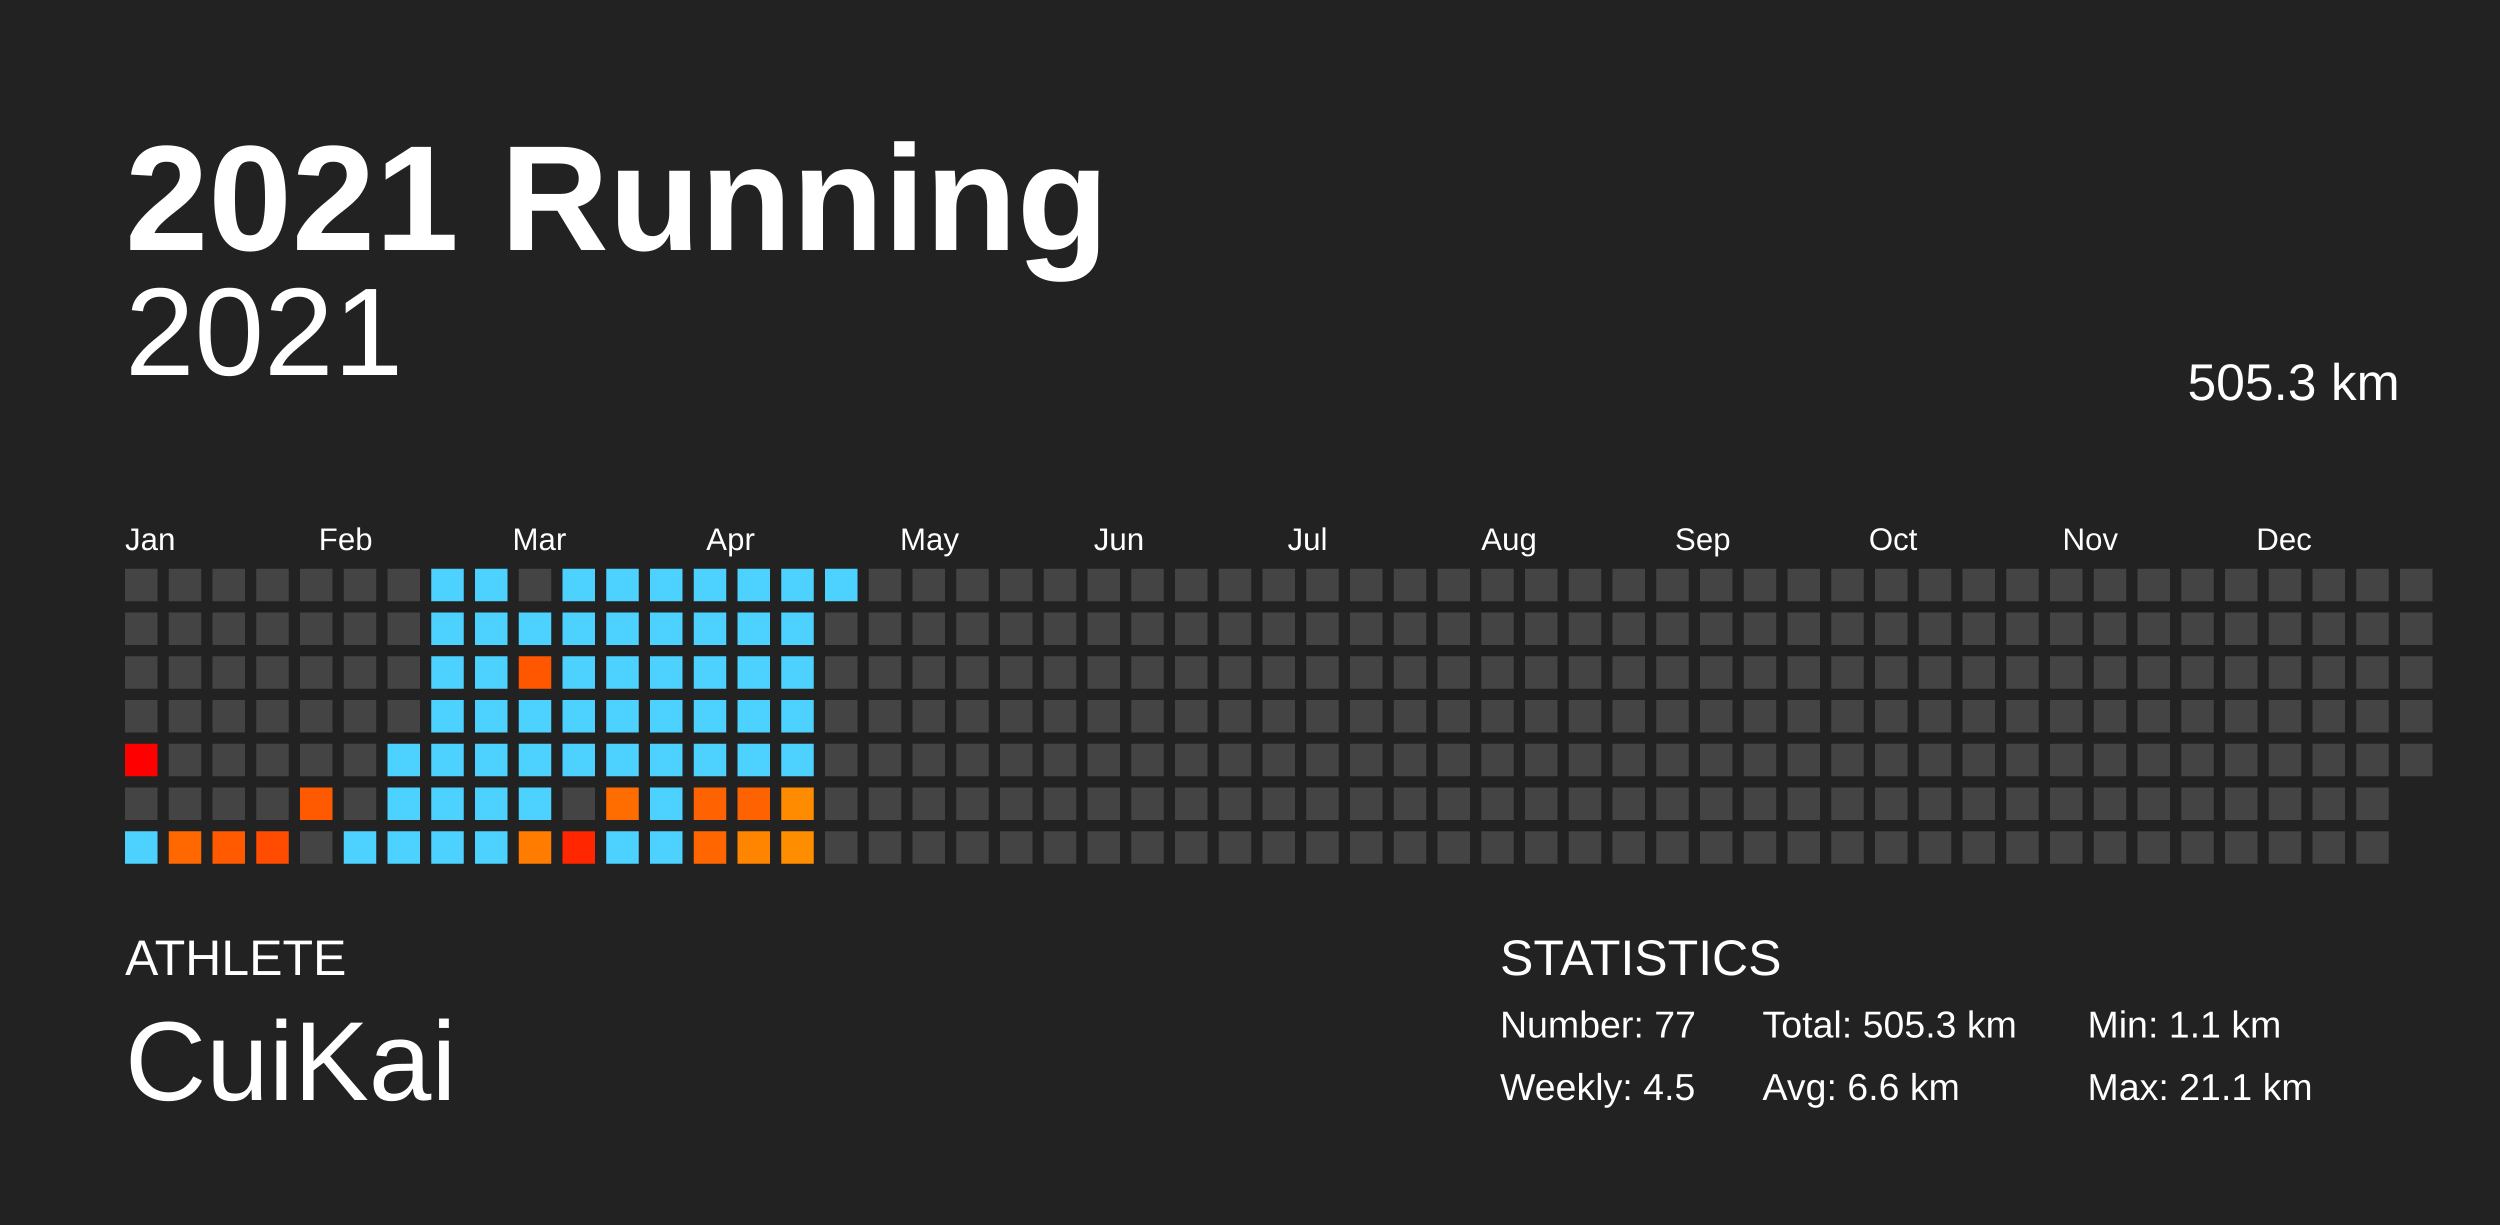
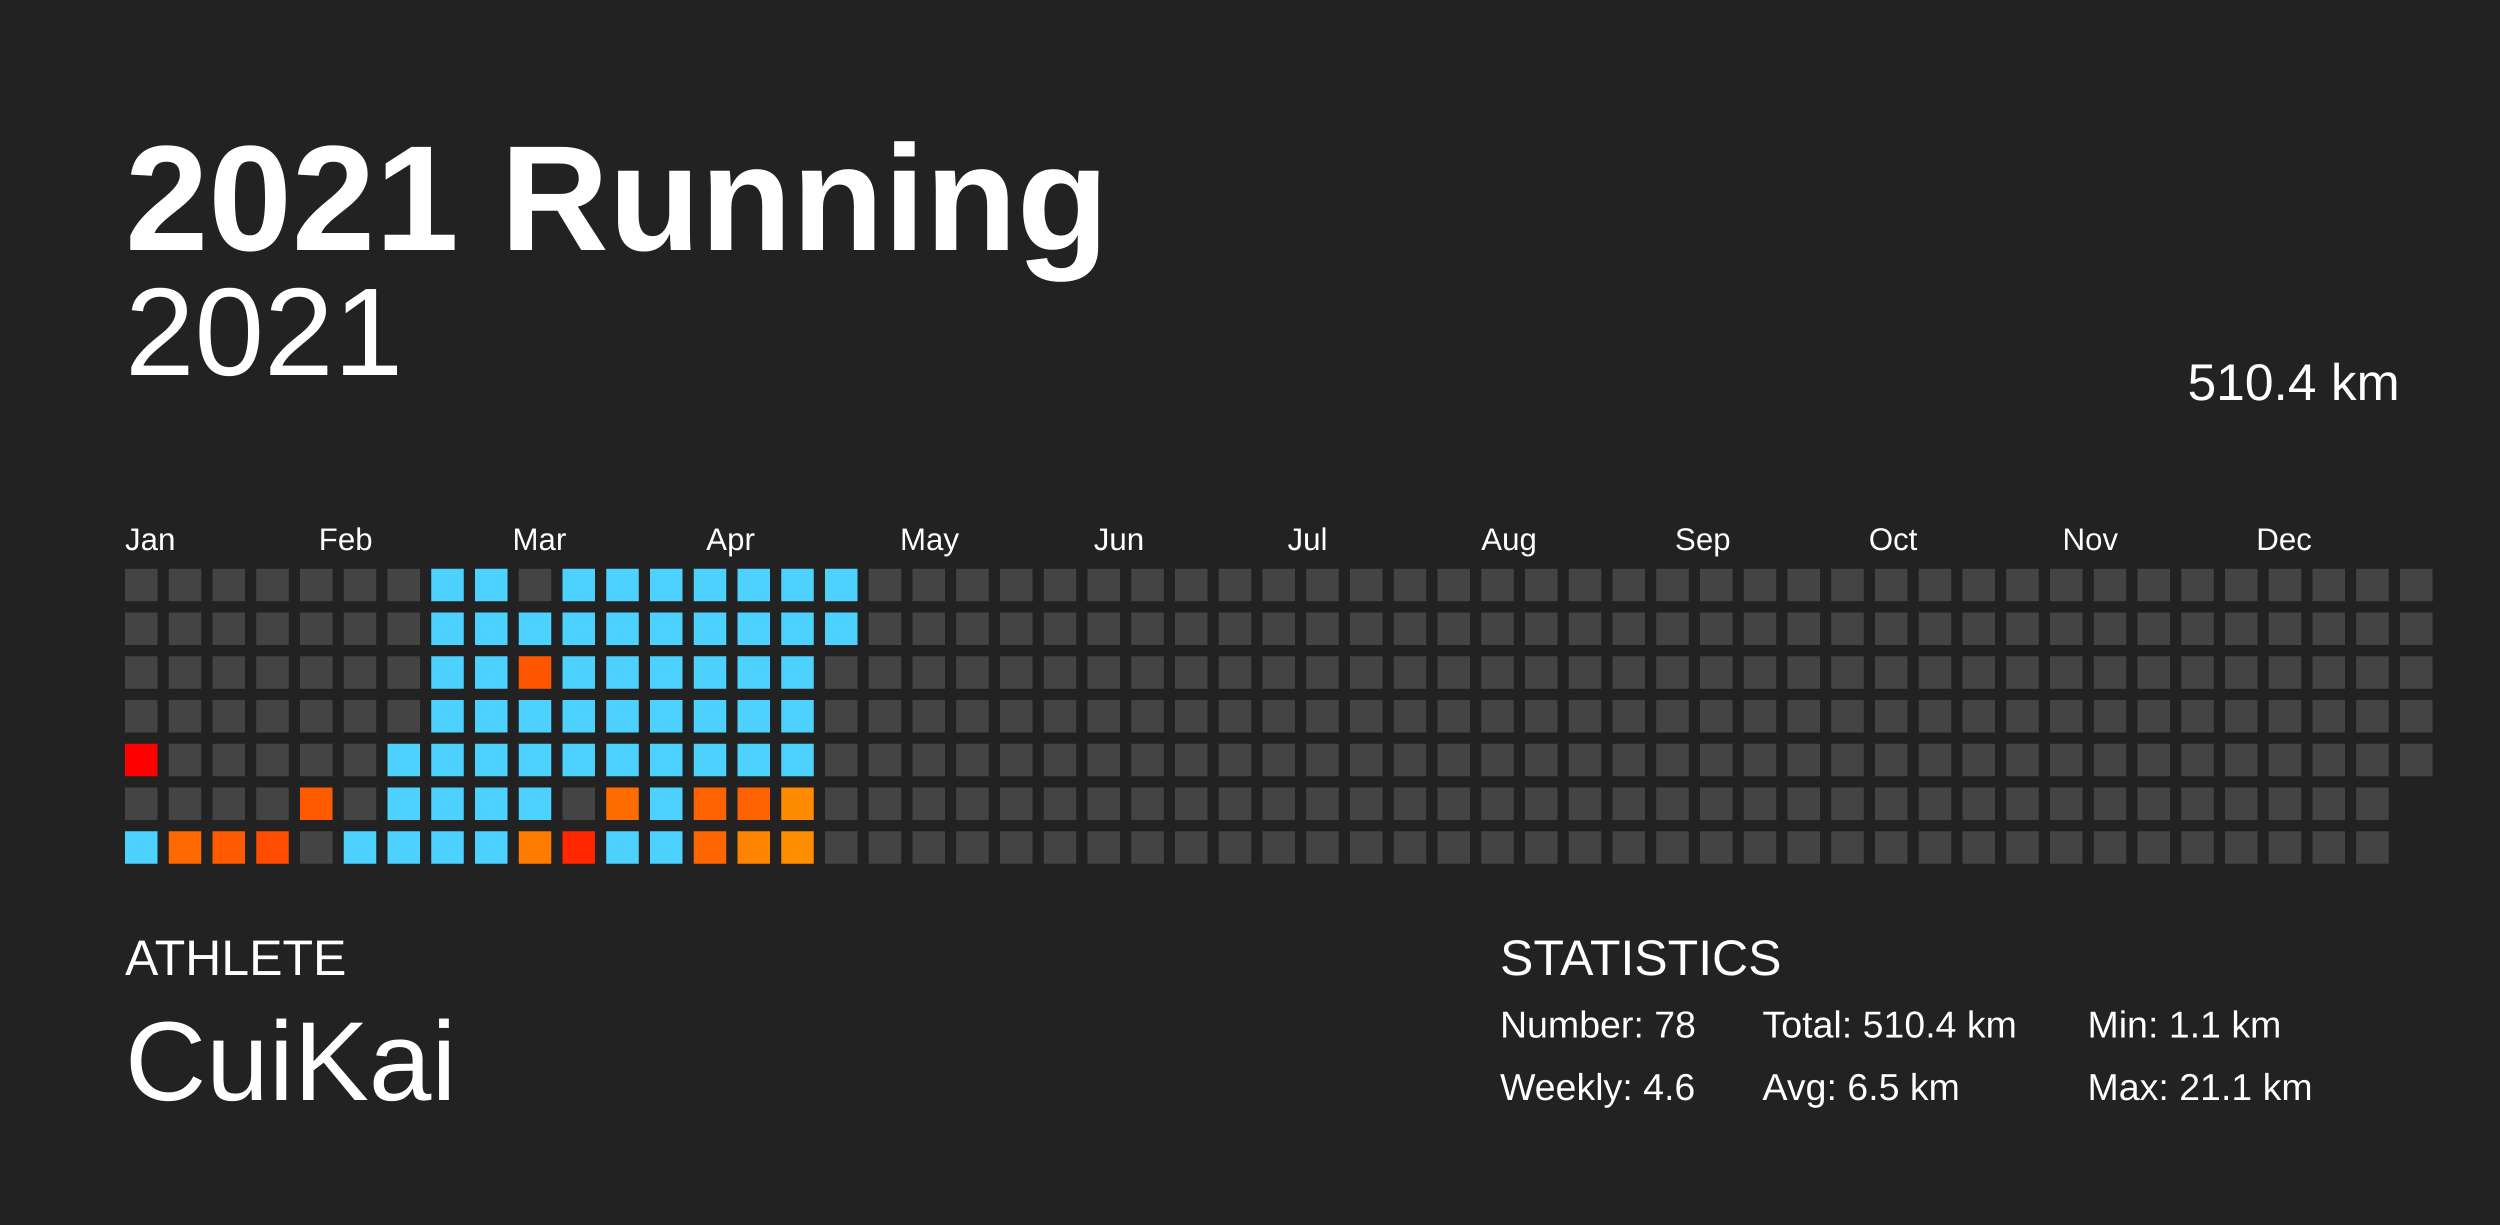
<svg xmlns="http://www.w3.org/2000/svg" baseProfile="full" height="98mm" version="1.1" viewBox="0,0,200,98" width="200mm">
  <defs />
  <rect fill="#222222" height="98" width="200" x="0" y="0" />
  <text fill="#FFFFFF" style="font-size:12px; font-family:Arial; font-weight:bold;" x="10" y="20">2021 Running</text>
  <text fill="#FFFFFF" style="font-size:4px; font-family:Arial" x="10" y="78">ATHLETE</text>
  <text fill="#FFFFFF" style="font-size:9px; font-family:Arial" x="10" y="88">CuiKai</text>
  <text fill="#FFFFFF" style="font-size:4px; font-family:Arial" x="120" y="78">STATISTICS</text>
-   <text fill="#FFFFFF" style="font-size:3px; font-family:Arial" x="120" y="83">Number: 77</text>
-   <text fill="#FFFFFF" style="font-size:3px; font-family:Arial" x="120" y="88">Weekly: 4.5</text>
-   <text fill="#FFFFFF" style="font-size:3px; font-family:Arial" x="141" y="83">Total: 505.3 km</text>
-   <text fill="#FFFFFF" style="font-size:3px; font-family:Arial" x="141" y="88">Avg: 6.6 km</text>
+   <text fill="#FFFFFF" style="font-size:3px; font-family:Arial" x="120" y="83">Number: 78</text>
+   <text fill="#FFFFFF" style="font-size:3px; font-family:Arial" x="120" y="88">Weekly: 4.6</text>
+   <text fill="#FFFFFF" style="font-size:3px; font-family:Arial" x="141" y="83">Total: 510.4 km</text>
+   <text fill="#FFFFFF" style="font-size:3px; font-family:Arial" x="141" y="88">Avg: 6.5 km</text>
  <text fill="#FFFFFF" style="font-size:3px; font-family:Arial" x="167" y="83">Min: 1.1 km</text>
  <text fill="#FFFFFF" style="font-size:3px; font-family:Arial" x="167" y="88">Max: 21.1 km</text>
  <text alignment-baseline="hanging" fill="#FFFFFF" style="font-size:10.0px; font-family:Arial;" x="10" y="30">2021</text>
-   <text alignment-baseline="hanging" fill="#FFFFFF" style="font-size:4.125px; font-family:Arial;" x="175" y="32">505.3 km</text>
+   <text alignment-baseline="hanging" fill="#FFFFFF" style="font-size:4.125px; font-family:Arial;" x="175" y="32">510.4 km</text>
  <text fill="#FFFFFF" style="font-size:2.5px; font-family:Arial" x="10.0" y="44">Jan</text>
  <text fill="#FFFFFF" style="font-size:2.5px; font-family:Arial" x="25.5" y="44">Feb</text>
  <text fill="#FFFFFF" style="font-size:2.5px; font-family:Arial" x="41.0" y="44">Mar</text>
  <text fill="#FFFFFF" style="font-size:2.5px; font-family:Arial" x="56.5" y="44">Apr</text>
  <text fill="#FFFFFF" style="font-size:2.5px; font-family:Arial" x="72.0" y="44">May</text>
  <text fill="#FFFFFF" style="font-size:2.5px; font-family:Arial" x="87.5" y="44">Jun</text>
  <text fill="#FFFFFF" style="font-size:2.5px; font-family:Arial" x="103.0" y="44">Jul</text>
  <text fill="#FFFFFF" style="font-size:2.5px; font-family:Arial" x="118.5" y="44">Aug</text>
  <text fill="#FFFFFF" style="font-size:2.5px; font-family:Arial" x="134.0" y="44">Sep</text>
  <text fill="#FFFFFF" style="font-size:2.5px; font-family:Arial" x="149.5" y="44">Oct</text>
  <text fill="#FFFFFF" style="font-size:2.5px; font-family:Arial" x="165.0" y="44">Nov</text>
  <text fill="#FFFFFF" style="font-size:2.5px; font-family:Arial" x="180.5" y="44">Dec</text>
  <rect fill="#444444" height="2.6" width="2.6" x="10.0" y="45.5" />
  <rect fill="#444444" height="2.6" width="2.6" x="10.0" y="49.0" />
  <rect fill="#444444" height="2.6" width="2.6" x="10.0" y="52.5" />
  <rect fill="#444444" height="2.6" width="2.6" x="10.0" y="56.0" />
  <rect fill="red" height="2.6" width="2.6" x="10.0" y="59.5" />
  <rect fill="#444444" height="2.6" width="2.6" x="10.0" y="63.0" />
  <rect fill="#4dd2ff" height="2.6" width="2.6" x="10.0" y="66.5" />
  <rect fill="#444444" height="2.6" width="2.6" x="13.5" y="45.5" />
  <rect fill="#444444" height="2.6" width="2.6" x="13.5" y="49.0" />
  <rect fill="#444444" height="2.6" width="2.6" x="13.5" y="52.5" />
  <rect fill="#444444" height="2.6" width="2.6" x="13.5" y="56.0" />
  <rect fill="#444444" height="2.6" width="2.6" x="13.5" y="59.5" />
  <rect fill="#444444" height="2.6" width="2.6" x="13.5" y="63.0" />
  <rect fill="#ff6700" height="2.6" width="2.6" x="13.5" y="66.5" />
  <rect fill="#444444" height="2.6" width="2.6" x="17.0" y="45.5" />
  <rect fill="#444444" height="2.6" width="2.6" x="17.0" y="49.0" />
  <rect fill="#444444" height="2.6" width="2.6" x="17.0" y="52.5" />
  <rect fill="#444444" height="2.6" width="2.6" x="17.0" y="56.0" />
  <rect fill="#444444" height="2.6" width="2.6" x="17.0" y="59.5" />
  <rect fill="#444444" height="2.6" width="2.6" x="17.0" y="63.0" />
  <rect fill="#ff5a00" height="2.6" width="2.6" x="17.0" y="66.5" />
  <rect fill="#444444" height="2.6" width="2.6" x="20.5" y="45.5" />
  <rect fill="#444444" height="2.6" width="2.6" x="20.5" y="49.0" />
  <rect fill="#444444" height="2.6" width="2.6" x="20.5" y="52.5" />
  <rect fill="#444444" height="2.6" width="2.6" x="20.5" y="56.0" />
  <rect fill="#444444" height="2.6" width="2.6" x="20.5" y="59.5" />
  <rect fill="#444444" height="2.6" width="2.6" x="20.5" y="63.0" />
  <rect fill="#ff4c00" height="2.6" width="2.6" x="20.5" y="66.5" />
  <rect fill="#444444" height="2.6" width="2.6" x="24.0" y="45.5" />
  <rect fill="#444444" height="2.6" width="2.6" x="24.0" y="49.0" />
  <rect fill="#444444" height="2.6" width="2.6" x="24.0" y="52.5" />
  <rect fill="#444444" height="2.6" width="2.6" x="24.0" y="56.0" />
  <rect fill="#444444" height="2.6" width="2.6" x="24.0" y="59.5" />
  <rect fill="#ff5a00" height="2.6" width="2.6" x="24.0" y="63.0" />
  <rect fill="#444444" height="2.6" width="2.6" x="24.0" y="66.5" />
  <rect fill="#444444" height="2.6" width="2.6" x="27.5" y="45.5" />
  <rect fill="#444444" height="2.6" width="2.6" x="27.5" y="49.0" />
  <rect fill="#444444" height="2.6" width="2.6" x="27.5" y="52.5" />
  <rect fill="#444444" height="2.6" width="2.6" x="27.5" y="56.0" />
  <rect fill="#444444" height="2.6" width="2.6" x="27.5" y="59.5" />
  <rect fill="#444444" height="2.6" width="2.6" x="27.5" y="63.0" />
  <rect fill="#4dd2ff" height="2.6" width="2.6" x="27.5" y="66.5" />
  <rect fill="#444444" height="2.6" width="2.6" x="31.0" y="45.5" />
  <rect fill="#444444" height="2.6" width="2.6" x="31.0" y="49.0" />
  <rect fill="#444444" height="2.6" width="2.6" x="31.0" y="52.5" />
  <rect fill="#444444" height="2.6" width="2.6" x="31.0" y="56.0" />
  <rect fill="#4dd2ff" height="2.6" width="2.6" x="31.0" y="59.5" />
  <rect fill="#4dd2ff" height="2.6" width="2.6" x="31.0" y="63.0" />
  <rect fill="#4dd2ff" height="2.6" width="2.6" x="31.0" y="66.5" />
  <rect fill="#4dd2ff" height="2.6" width="2.6" x="34.5" y="45.5" />
  <rect fill="#4dd2ff" height="2.6" width="2.6" x="34.5" y="49.0" />
  <rect fill="#4dd2ff" height="2.6" width="2.6" x="34.5" y="52.5" />
  <rect fill="#4dd2ff" height="2.6" width="2.6" x="34.5" y="56.0" />
  <rect fill="#4dd2ff" height="2.6" width="2.6" x="34.5" y="59.5" />
  <rect fill="#4dd2ff" height="2.6" width="2.6" x="34.5" y="63.0" />
  <rect fill="#4dd2ff" height="2.6" width="2.6" x="34.5" y="66.5" />
  <rect fill="#4dd2ff" height="2.6" width="2.6" x="38.0" y="45.5" />
  <rect fill="#4dd2ff" height="2.6" width="2.6" x="38.0" y="49.0" />
  <rect fill="#4dd2ff" height="2.6" width="2.6" x="38.0" y="52.5" />
  <rect fill="#4dd2ff" height="2.6" width="2.6" x="38.0" y="56.0" />
  <rect fill="#4dd2ff" height="2.6" width="2.6" x="38.0" y="59.5" />
  <rect fill="#4dd2ff" height="2.6" width="2.6" x="38.0" y="63.0" />
  <rect fill="#4dd2ff" height="2.6" width="2.6" x="38.0" y="66.5" />
  <rect fill="#444444" height="2.6" width="2.6" x="41.5" y="45.5" />
  <rect fill="#4dd2ff" height="2.6" width="2.6" x="41.5" y="49.0" />
  <rect fill="#ff5600" height="2.6" width="2.6" x="41.5" y="52.5" />
  <rect fill="#4dd2ff" height="2.6" width="2.6" x="41.5" y="56.0" />
  <rect fill="#4dd2ff" height="2.6" width="2.6" x="41.5" y="59.5" />
  <rect fill="#4dd2ff" height="2.6" width="2.6" x="41.5" y="63.0" />
  <rect fill="#ff7c00" height="2.6" width="2.6" x="41.5" y="66.5" />
  <rect fill="#4dd2ff" height="2.6" width="2.6" x="45.0" y="45.5" />
  <rect fill="#4dd2ff" height="2.6" width="2.6" x="45.0" y="49.0" />
  <rect fill="#4dd2ff" height="2.6" width="2.6" x="45.0" y="52.5" />
  <rect fill="#4dd2ff" height="2.6" width="2.6" x="45.0" y="56.0" />
  <rect fill="#4dd2ff" height="2.6" width="2.6" x="45.0" y="59.5" />
  <rect fill="#444444" height="2.6" width="2.6" x="45.0" y="63.0" />
  <rect fill="#ff2600" height="2.6" width="2.6" x="45.0" y="66.5" />
  <rect fill="#4dd2ff" height="2.6" width="2.6" x="48.5" y="45.5" />
  <rect fill="#4dd2ff" height="2.6" width="2.6" x="48.5" y="49.0" />
  <rect fill="#4dd2ff" height="2.6" width="2.6" x="48.5" y="52.5" />
  <rect fill="#4dd2ff" height="2.6" width="2.6" x="48.5" y="56.0" />
  <rect fill="#4dd2ff" height="2.6" width="2.6" x="48.5" y="59.5" />
  <rect fill="#ff6d00" height="2.6" width="2.6" x="48.5" y="63.0" />
  <rect fill="#4dd2ff" height="2.6" width="2.6" x="48.5" y="66.5" />
  <rect fill="#4dd2ff" height="2.6" width="2.6" x="52.0" y="45.5" />
  <rect fill="#4dd2ff" height="2.6" width="2.6" x="52.0" y="49.0" />
  <rect fill="#4dd2ff" height="2.6" width="2.6" x="52.0" y="52.5" />
  <rect fill="#4dd2ff" height="2.6" width="2.6" x="52.0" y="56.0" />
  <rect fill="#4dd2ff" height="2.6" width="2.6" x="52.0" y="59.5" />
  <rect fill="#4dd2ff" height="2.6" width="2.6" x="52.0" y="63.0" />
  <rect fill="#4dd2ff" height="2.6" width="2.6" x="52.0" y="66.5" />
  <rect fill="#4dd2ff" height="2.6" width="2.6" x="55.5" y="45.5" />
  <rect fill="#4dd2ff" height="2.6" width="2.6" x="55.5" y="49.0" />
  <rect fill="#4dd2ff" height="2.6" width="2.6" x="55.5" y="52.5" />
  <rect fill="#4dd2ff" height="2.6" width="2.6" x="55.5" y="56.0" />
  <rect fill="#4dd2ff" height="2.6" width="2.6" x="55.5" y="59.5" />
  <rect fill="#ff6200" height="2.6" width="2.6" x="55.5" y="63.0" />
  <rect fill="#ff6600" height="2.6" width="2.6" x="55.5" y="66.5" />
  <rect fill="#4dd2ff" height="2.6" width="2.6" x="59.0" y="45.5" />
  <rect fill="#4dd2ff" height="2.6" width="2.6" x="59.0" y="49.0" />
  <rect fill="#4dd2ff" height="2.6" width="2.6" x="59.0" y="52.5" />
  <rect fill="#4dd2ff" height="2.6" width="2.6" x="59.0" y="56.0" />
  <rect fill="#4dd2ff" height="2.6" width="2.6" x="59.0" y="59.5" />
  <rect fill="#ff6200" height="2.6" width="2.6" x="59.0" y="63.0" />
  <rect fill="#ff8500" height="2.6" width="2.6" x="59.0" y="66.5" />
  <rect fill="#4dd2ff" height="2.6" width="2.6" x="62.5" y="45.5" />
  <rect fill="#4dd2ff" height="2.6" width="2.6" x="62.5" y="49.0" />
  <rect fill="#4dd2ff" height="2.6" width="2.6" x="62.5" y="52.5" />
  <rect fill="#4dd2ff" height="2.6" width="2.6" x="62.5" y="56.0" />
  <rect fill="#4dd2ff" height="2.6" width="2.6" x="62.5" y="59.5" />
  <rect fill="#ff8c00" height="2.6" width="2.6" x="62.5" y="63.0" />
  <rect fill="#ff8d00" height="2.6" width="2.6" x="62.5" y="66.5" />
  <rect fill="#4dd2ff" height="2.6" width="2.6" x="66.0" y="45.5" />
-   <rect fill="#444444" height="2.6" width="2.6" x="66.0" y="49.0" />
+   <rect fill="#4dd2ff" height="2.6" width="2.6" x="66.0" y="49.0" />
  <rect fill="#444444" height="2.6" width="2.6" x="66.0" y="52.5" />
  <rect fill="#444444" height="2.6" width="2.6" x="66.0" y="56.0" />
  <rect fill="#444444" height="2.6" width="2.6" x="66.0" y="59.5" />
  <rect fill="#444444" height="2.6" width="2.6" x="66.0" y="63.0" />
  <rect fill="#444444" height="2.6" width="2.6" x="66.0" y="66.5" />
  <rect fill="#444444" height="2.6" width="2.6" x="69.5" y="45.5" />
  <rect fill="#444444" height="2.6" width="2.6" x="69.5" y="49.0" />
  <rect fill="#444444" height="2.6" width="2.6" x="69.5" y="52.5" />
  <rect fill="#444444" height="2.6" width="2.6" x="69.5" y="56.0" />
  <rect fill="#444444" height="2.6" width="2.6" x="69.5" y="59.5" />
  <rect fill="#444444" height="2.6" width="2.6" x="69.5" y="63.0" />
  <rect fill="#444444" height="2.6" width="2.6" x="69.5" y="66.5" />
  <rect fill="#444444" height="2.6" width="2.6" x="73.0" y="45.5" />
  <rect fill="#444444" height="2.6" width="2.6" x="73.0" y="49.0" />
  <rect fill="#444444" height="2.6" width="2.6" x="73.0" y="52.5" />
  <rect fill="#444444" height="2.6" width="2.6" x="73.0" y="56.0" />
  <rect fill="#444444" height="2.6" width="2.6" x="73.0" y="59.5" />
  <rect fill="#444444" height="2.6" width="2.6" x="73.0" y="63.0" />
  <rect fill="#444444" height="2.6" width="2.6" x="73.0" y="66.5" />
  <rect fill="#444444" height="2.6" width="2.6" x="76.5" y="45.5" />
  <rect fill="#444444" height="2.6" width="2.6" x="76.5" y="49.0" />
  <rect fill="#444444" height="2.6" width="2.6" x="76.5" y="52.5" />
  <rect fill="#444444" height="2.6" width="2.6" x="76.5" y="56.0" />
  <rect fill="#444444" height="2.6" width="2.6" x="76.5" y="59.5" />
  <rect fill="#444444" height="2.6" width="2.6" x="76.5" y="63.0" />
  <rect fill="#444444" height="2.6" width="2.6" x="76.5" y="66.5" />
  <rect fill="#444444" height="2.6" width="2.6" x="80.0" y="45.5" />
  <rect fill="#444444" height="2.6" width="2.6" x="80.0" y="49.0" />
  <rect fill="#444444" height="2.6" width="2.6" x="80.0" y="52.5" />
  <rect fill="#444444" height="2.6" width="2.6" x="80.0" y="56.0" />
  <rect fill="#444444" height="2.6" width="2.6" x="80.0" y="59.5" />
  <rect fill="#444444" height="2.6" width="2.6" x="80.0" y="63.0" />
  <rect fill="#444444" height="2.6" width="2.6" x="80.0" y="66.5" />
  <rect fill="#444444" height="2.6" width="2.6" x="83.5" y="45.5" />
  <rect fill="#444444" height="2.6" width="2.6" x="83.5" y="49.0" />
  <rect fill="#444444" height="2.6" width="2.6" x="83.5" y="52.5" />
  <rect fill="#444444" height="2.6" width="2.6" x="83.5" y="56.0" />
  <rect fill="#444444" height="2.6" width="2.6" x="83.5" y="59.5" />
  <rect fill="#444444" height="2.6" width="2.6" x="83.5" y="63.0" />
  <rect fill="#444444" height="2.6" width="2.6" x="83.5" y="66.5" />
  <rect fill="#444444" height="2.6" width="2.6" x="87.0" y="45.5" />
  <rect fill="#444444" height="2.6" width="2.6" x="87.0" y="49.0" />
  <rect fill="#444444" height="2.6" width="2.6" x="87.0" y="52.5" />
  <rect fill="#444444" height="2.6" width="2.6" x="87.0" y="56.0" />
  <rect fill="#444444" height="2.6" width="2.6" x="87.0" y="59.5" />
  <rect fill="#444444" height="2.6" width="2.6" x="87.0" y="63.0" />
  <rect fill="#444444" height="2.6" width="2.6" x="87.0" y="66.5" />
  <rect fill="#444444" height="2.6" width="2.6" x="90.5" y="45.5" />
  <rect fill="#444444" height="2.6" width="2.6" x="90.5" y="49.0" />
  <rect fill="#444444" height="2.6" width="2.6" x="90.5" y="52.5" />
  <rect fill="#444444" height="2.6" width="2.6" x="90.5" y="56.0" />
  <rect fill="#444444" height="2.6" width="2.6" x="90.5" y="59.5" />
  <rect fill="#444444" height="2.6" width="2.6" x="90.5" y="63.0" />
  <rect fill="#444444" height="2.6" width="2.6" x="90.5" y="66.5" />
  <rect fill="#444444" height="2.6" width="2.6" x="94.0" y="45.5" />
  <rect fill="#444444" height="2.6" width="2.6" x="94.0" y="49.0" />
  <rect fill="#444444" height="2.6" width="2.6" x="94.0" y="52.5" />
  <rect fill="#444444" height="2.6" width="2.6" x="94.0" y="56.0" />
  <rect fill="#444444" height="2.6" width="2.6" x="94.0" y="59.5" />
  <rect fill="#444444" height="2.6" width="2.6" x="94.0" y="63.0" />
  <rect fill="#444444" height="2.6" width="2.6" x="94.0" y="66.5" />
  <rect fill="#444444" height="2.6" width="2.6" x="97.5" y="45.5" />
  <rect fill="#444444" height="2.6" width="2.6" x="97.5" y="49.0" />
  <rect fill="#444444" height="2.6" width="2.6" x="97.5" y="52.5" />
  <rect fill="#444444" height="2.6" width="2.6" x="97.5" y="56.0" />
  <rect fill="#444444" height="2.6" width="2.6" x="97.5" y="59.5" />
  <rect fill="#444444" height="2.6" width="2.6" x="97.5" y="63.0" />
  <rect fill="#444444" height="2.6" width="2.6" x="97.5" y="66.5" />
  <rect fill="#444444" height="2.6" width="2.6" x="101.0" y="45.5" />
  <rect fill="#444444" height="2.6" width="2.6" x="101.0" y="49.0" />
  <rect fill="#444444" height="2.6" width="2.6" x="101.0" y="52.5" />
  <rect fill="#444444" height="2.6" width="2.6" x="101.0" y="56.0" />
  <rect fill="#444444" height="2.6" width="2.6" x="101.0" y="59.5" />
  <rect fill="#444444" height="2.6" width="2.6" x="101.0" y="63.0" />
  <rect fill="#444444" height="2.6" width="2.6" x="101.0" y="66.5" />
  <rect fill="#444444" height="2.6" width="2.6" x="104.5" y="45.5" />
  <rect fill="#444444" height="2.6" width="2.6" x="104.5" y="49.0" />
  <rect fill="#444444" height="2.6" width="2.6" x="104.5" y="52.5" />
  <rect fill="#444444" height="2.6" width="2.6" x="104.5" y="56.0" />
  <rect fill="#444444" height="2.6" width="2.6" x="104.5" y="59.5" />
  <rect fill="#444444" height="2.6" width="2.6" x="104.5" y="63.0" />
  <rect fill="#444444" height="2.6" width="2.6" x="104.5" y="66.5" />
  <rect fill="#444444" height="2.6" width="2.6" x="108.0" y="45.5" />
  <rect fill="#444444" height="2.6" width="2.6" x="108.0" y="49.0" />
  <rect fill="#444444" height="2.6" width="2.6" x="108.0" y="52.5" />
  <rect fill="#444444" height="2.6" width="2.6" x="108.0" y="56.0" />
  <rect fill="#444444" height="2.6" width="2.6" x="108.0" y="59.5" />
  <rect fill="#444444" height="2.6" width="2.6" x="108.0" y="63.0" />
  <rect fill="#444444" height="2.6" width="2.6" x="108.0" y="66.5" />
  <rect fill="#444444" height="2.6" width="2.6" x="111.5" y="45.5" />
  <rect fill="#444444" height="2.6" width="2.6" x="111.5" y="49.0" />
  <rect fill="#444444" height="2.6" width="2.6" x="111.5" y="52.5" />
  <rect fill="#444444" height="2.6" width="2.6" x="111.5" y="56.0" />
  <rect fill="#444444" height="2.6" width="2.6" x="111.5" y="59.5" />
  <rect fill="#444444" height="2.6" width="2.6" x="111.5" y="63.0" />
  <rect fill="#444444" height="2.6" width="2.6" x="111.5" y="66.5" />
  <rect fill="#444444" height="2.6" width="2.6" x="115.0" y="45.5" />
  <rect fill="#444444" height="2.6" width="2.6" x="115.0" y="49.0" />
  <rect fill="#444444" height="2.6" width="2.6" x="115.0" y="52.5" />
  <rect fill="#444444" height="2.6" width="2.6" x="115.0" y="56.0" />
  <rect fill="#444444" height="2.6" width="2.6" x="115.0" y="59.5" />
  <rect fill="#444444" height="2.6" width="2.6" x="115.0" y="63.0" />
  <rect fill="#444444" height="2.6" width="2.6" x="115.0" y="66.5" />
  <rect fill="#444444" height="2.6" width="2.6" x="118.5" y="45.5" />
  <rect fill="#444444" height="2.6" width="2.6" x="118.5" y="49.0" />
  <rect fill="#444444" height="2.6" width="2.6" x="118.5" y="52.5" />
  <rect fill="#444444" height="2.6" width="2.6" x="118.5" y="56.0" />
  <rect fill="#444444" height="2.6" width="2.6" x="118.5" y="59.5" />
  <rect fill="#444444" height="2.6" width="2.6" x="118.5" y="63.0" />
  <rect fill="#444444" height="2.6" width="2.6" x="118.5" y="66.5" />
  <rect fill="#444444" height="2.6" width="2.6" x="122.0" y="45.5" />
  <rect fill="#444444" height="2.6" width="2.6" x="122.0" y="49.0" />
  <rect fill="#444444" height="2.6" width="2.6" x="122.0" y="52.5" />
  <rect fill="#444444" height="2.6" width="2.6" x="122.0" y="56.0" />
  <rect fill="#444444" height="2.6" width="2.6" x="122.0" y="59.5" />
  <rect fill="#444444" height="2.6" width="2.6" x="122.0" y="63.0" />
  <rect fill="#444444" height="2.6" width="2.6" x="122.0" y="66.5" />
  <rect fill="#444444" height="2.6" width="2.6" x="125.5" y="45.5" />
  <rect fill="#444444" height="2.6" width="2.6" x="125.5" y="49.0" />
  <rect fill="#444444" height="2.6" width="2.6" x="125.5" y="52.5" />
  <rect fill="#444444" height="2.6" width="2.6" x="125.5" y="56.0" />
  <rect fill="#444444" height="2.6" width="2.6" x="125.5" y="59.5" />
  <rect fill="#444444" height="2.6" width="2.6" x="125.5" y="63.0" />
  <rect fill="#444444" height="2.6" width="2.6" x="125.5" y="66.5" />
  <rect fill="#444444" height="2.6" width="2.6" x="129.0" y="45.5" />
  <rect fill="#444444" height="2.6" width="2.6" x="129.0" y="49.0" />
  <rect fill="#444444" height="2.6" width="2.6" x="129.0" y="52.5" />
  <rect fill="#444444" height="2.6" width="2.6" x="129.0" y="56.0" />
  <rect fill="#444444" height="2.6" width="2.6" x="129.0" y="59.5" />
  <rect fill="#444444" height="2.6" width="2.6" x="129.0" y="63.0" />
  <rect fill="#444444" height="2.6" width="2.6" x="129.0" y="66.5" />
  <rect fill="#444444" height="2.6" width="2.6" x="132.5" y="45.5" />
  <rect fill="#444444" height="2.6" width="2.6" x="132.5" y="49.0" />
  <rect fill="#444444" height="2.6" width="2.6" x="132.5" y="52.5" />
  <rect fill="#444444" height="2.6" width="2.6" x="132.5" y="56.0" />
  <rect fill="#444444" height="2.6" width="2.6" x="132.5" y="59.5" />
  <rect fill="#444444" height="2.6" width="2.6" x="132.5" y="63.0" />
  <rect fill="#444444" height="2.6" width="2.6" x="132.5" y="66.5" />
  <rect fill="#444444" height="2.6" width="2.6" x="136.0" y="45.5" />
  <rect fill="#444444" height="2.6" width="2.6" x="136.0" y="49.0" />
  <rect fill="#444444" height="2.6" width="2.6" x="136.0" y="52.5" />
  <rect fill="#444444" height="2.6" width="2.6" x="136.0" y="56.0" />
  <rect fill="#444444" height="2.6" width="2.6" x="136.0" y="59.5" />
  <rect fill="#444444" height="2.6" width="2.6" x="136.0" y="63.0" />
  <rect fill="#444444" height="2.6" width="2.6" x="136.0" y="66.5" />
  <rect fill="#444444" height="2.6" width="2.6" x="139.5" y="45.5" />
  <rect fill="#444444" height="2.6" width="2.6" x="139.5" y="49.0" />
  <rect fill="#444444" height="2.6" width="2.6" x="139.5" y="52.5" />
  <rect fill="#444444" height="2.6" width="2.6" x="139.5" y="56.0" />
  <rect fill="#444444" height="2.6" width="2.6" x="139.5" y="59.5" />
  <rect fill="#444444" height="2.6" width="2.6" x="139.5" y="63.0" />
  <rect fill="#444444" height="2.6" width="2.6" x="139.5" y="66.5" />
  <rect fill="#444444" height="2.6" width="2.6" x="143.0" y="45.5" />
  <rect fill="#444444" height="2.6" width="2.6" x="143.0" y="49.0" />
  <rect fill="#444444" height="2.6" width="2.6" x="143.0" y="52.5" />
  <rect fill="#444444" height="2.6" width="2.6" x="143.0" y="56.0" />
  <rect fill="#444444" height="2.6" width="2.6" x="143.0" y="59.5" />
  <rect fill="#444444" height="2.6" width="2.6" x="143.0" y="63.0" />
  <rect fill="#444444" height="2.6" width="2.6" x="143.0" y="66.5" />
  <rect fill="#444444" height="2.6" width="2.6" x="146.5" y="45.5" />
  <rect fill="#444444" height="2.6" width="2.6" x="146.5" y="49.0" />
  <rect fill="#444444" height="2.6" width="2.6" x="146.5" y="52.5" />
  <rect fill="#444444" height="2.6" width="2.6" x="146.5" y="56.0" />
  <rect fill="#444444" height="2.6" width="2.6" x="146.5" y="59.5" />
  <rect fill="#444444" height="2.6" width="2.6" x="146.5" y="63.0" />
  <rect fill="#444444" height="2.6" width="2.6" x="146.5" y="66.5" />
  <rect fill="#444444" height="2.6" width="2.6" x="150.0" y="45.5" />
  <rect fill="#444444" height="2.6" width="2.6" x="150.0" y="49.0" />
  <rect fill="#444444" height="2.6" width="2.6" x="150.0" y="52.5" />
  <rect fill="#444444" height="2.6" width="2.6" x="150.0" y="56.0" />
  <rect fill="#444444" height="2.6" width="2.6" x="150.0" y="59.5" />
  <rect fill="#444444" height="2.6" width="2.6" x="150.0" y="63.0" />
  <rect fill="#444444" height="2.6" width="2.6" x="150.0" y="66.5" />
  <rect fill="#444444" height="2.6" width="2.6" x="153.5" y="45.5" />
  <rect fill="#444444" height="2.6" width="2.6" x="153.5" y="49.0" />
  <rect fill="#444444" height="2.6" width="2.6" x="153.5" y="52.5" />
  <rect fill="#444444" height="2.6" width="2.6" x="153.5" y="56.0" />
  <rect fill="#444444" height="2.6" width="2.6" x="153.5" y="59.5" />
  <rect fill="#444444" height="2.6" width="2.6" x="153.5" y="63.0" />
  <rect fill="#444444" height="2.6" width="2.6" x="153.5" y="66.5" />
  <rect fill="#444444" height="2.6" width="2.6" x="157.0" y="45.5" />
  <rect fill="#444444" height="2.6" width="2.6" x="157.0" y="49.0" />
  <rect fill="#444444" height="2.6" width="2.6" x="157.0" y="52.5" />
  <rect fill="#444444" height="2.6" width="2.6" x="157.0" y="56.0" />
  <rect fill="#444444" height="2.6" width="2.6" x="157.0" y="59.5" />
  <rect fill="#444444" height="2.6" width="2.6" x="157.0" y="63.0" />
  <rect fill="#444444" height="2.6" width="2.6" x="157.0" y="66.5" />
  <rect fill="#444444" height="2.6" width="2.6" x="160.5" y="45.5" />
  <rect fill="#444444" height="2.6" width="2.6" x="160.5" y="49.0" />
  <rect fill="#444444" height="2.6" width="2.6" x="160.5" y="52.5" />
  <rect fill="#444444" height="2.6" width="2.6" x="160.5" y="56.0" />
  <rect fill="#444444" height="2.6" width="2.6" x="160.5" y="59.5" />
  <rect fill="#444444" height="2.6" width="2.6" x="160.5" y="63.0" />
  <rect fill="#444444" height="2.6" width="2.6" x="160.5" y="66.5" />
  <rect fill="#444444" height="2.6" width="2.6" x="164.0" y="45.5" />
  <rect fill="#444444" height="2.6" width="2.6" x="164.0" y="49.0" />
  <rect fill="#444444" height="2.6" width="2.6" x="164.0" y="52.5" />
  <rect fill="#444444" height="2.6" width="2.6" x="164.0" y="56.0" />
  <rect fill="#444444" height="2.6" width="2.6" x="164.0" y="59.5" />
  <rect fill="#444444" height="2.6" width="2.6" x="164.0" y="63.0" />
  <rect fill="#444444" height="2.6" width="2.6" x="164.0" y="66.5" />
  <rect fill="#444444" height="2.6" width="2.6" x="167.5" y="45.5" />
  <rect fill="#444444" height="2.6" width="2.6" x="167.5" y="49.0" />
  <rect fill="#444444" height="2.6" width="2.6" x="167.5" y="52.5" />
  <rect fill="#444444" height="2.6" width="2.6" x="167.5" y="56.0" />
  <rect fill="#444444" height="2.6" width="2.6" x="167.5" y="59.5" />
  <rect fill="#444444" height="2.6" width="2.6" x="167.5" y="63.0" />
  <rect fill="#444444" height="2.6" width="2.6" x="167.5" y="66.5" />
  <rect fill="#444444" height="2.6" width="2.6" x="171.0" y="45.5" />
  <rect fill="#444444" height="2.6" width="2.6" x="171.0" y="49.0" />
  <rect fill="#444444" height="2.6" width="2.6" x="171.0" y="52.5" />
  <rect fill="#444444" height="2.6" width="2.6" x="171.0" y="56.0" />
  <rect fill="#444444" height="2.6" width="2.6" x="171.0" y="59.5" />
  <rect fill="#444444" height="2.6" width="2.6" x="171.0" y="63.0" />
  <rect fill="#444444" height="2.6" width="2.6" x="171.0" y="66.5" />
  <rect fill="#444444" height="2.6" width="2.6" x="174.5" y="45.5" />
  <rect fill="#444444" height="2.6" width="2.6" x="174.5" y="49.0" />
  <rect fill="#444444" height="2.6" width="2.6" x="174.5" y="52.5" />
  <rect fill="#444444" height="2.6" width="2.6" x="174.5" y="56.0" />
  <rect fill="#444444" height="2.6" width="2.6" x="174.5" y="59.5" />
  <rect fill="#444444" height="2.6" width="2.6" x="174.5" y="63.0" />
  <rect fill="#444444" height="2.6" width="2.6" x="174.5" y="66.5" />
  <rect fill="#444444" height="2.6" width="2.6" x="178.0" y="45.5" />
  <rect fill="#444444" height="2.6" width="2.6" x="178.0" y="49.0" />
  <rect fill="#444444" height="2.6" width="2.6" x="178.0" y="52.5" />
  <rect fill="#444444" height="2.6" width="2.6" x="178.0" y="56.0" />
  <rect fill="#444444" height="2.6" width="2.6" x="178.0" y="59.5" />
  <rect fill="#444444" height="2.6" width="2.6" x="178.0" y="63.0" />
  <rect fill="#444444" height="2.6" width="2.6" x="178.0" y="66.5" />
  <rect fill="#444444" height="2.6" width="2.6" x="181.5" y="45.5" />
  <rect fill="#444444" height="2.6" width="2.6" x="181.5" y="49.0" />
  <rect fill="#444444" height="2.6" width="2.6" x="181.5" y="52.5" />
  <rect fill="#444444" height="2.6" width="2.6" x="181.5" y="56.0" />
  <rect fill="#444444" height="2.6" width="2.6" x="181.5" y="59.5" />
  <rect fill="#444444" height="2.6" width="2.6" x="181.5" y="63.0" />
  <rect fill="#444444" height="2.6" width="2.6" x="181.5" y="66.5" />
  <rect fill="#444444" height="2.6" width="2.6" x="185.0" y="45.5" />
  <rect fill="#444444" height="2.6" width="2.6" x="185.0" y="49.0" />
  <rect fill="#444444" height="2.6" width="2.6" x="185.0" y="52.5" />
  <rect fill="#444444" height="2.6" width="2.6" x="185.0" y="56.0" />
  <rect fill="#444444" height="2.6" width="2.6" x="185.0" y="59.5" />
  <rect fill="#444444" height="2.6" width="2.6" x="185.0" y="63.0" />
  <rect fill="#444444" height="2.6" width="2.6" x="185.0" y="66.5" />
  <rect fill="#444444" height="2.6" width="2.6" x="188.5" y="45.5" />
  <rect fill="#444444" height="2.6" width="2.6" x="188.5" y="49.0" />
  <rect fill="#444444" height="2.6" width="2.6" x="188.5" y="52.5" />
  <rect fill="#444444" height="2.6" width="2.6" x="188.5" y="56.0" />
  <rect fill="#444444" height="2.6" width="2.6" x="188.5" y="59.5" />
  <rect fill="#444444" height="2.6" width="2.6" x="188.5" y="63.0" />
  <rect fill="#444444" height="2.6" width="2.6" x="188.5" y="66.5" />
  <rect fill="#444444" height="2.6" width="2.6" x="192.0" y="45.5" />
  <rect fill="#444444" height="2.6" width="2.6" x="192.0" y="49.0" />
  <rect fill="#444444" height="2.6" width="2.6" x="192.0" y="52.5" />
  <rect fill="#444444" height="2.6" width="2.6" x="192.0" y="56.0" />
  <rect fill="#444444" height="2.6" width="2.6" x="192.0" y="59.5" />
</svg>
